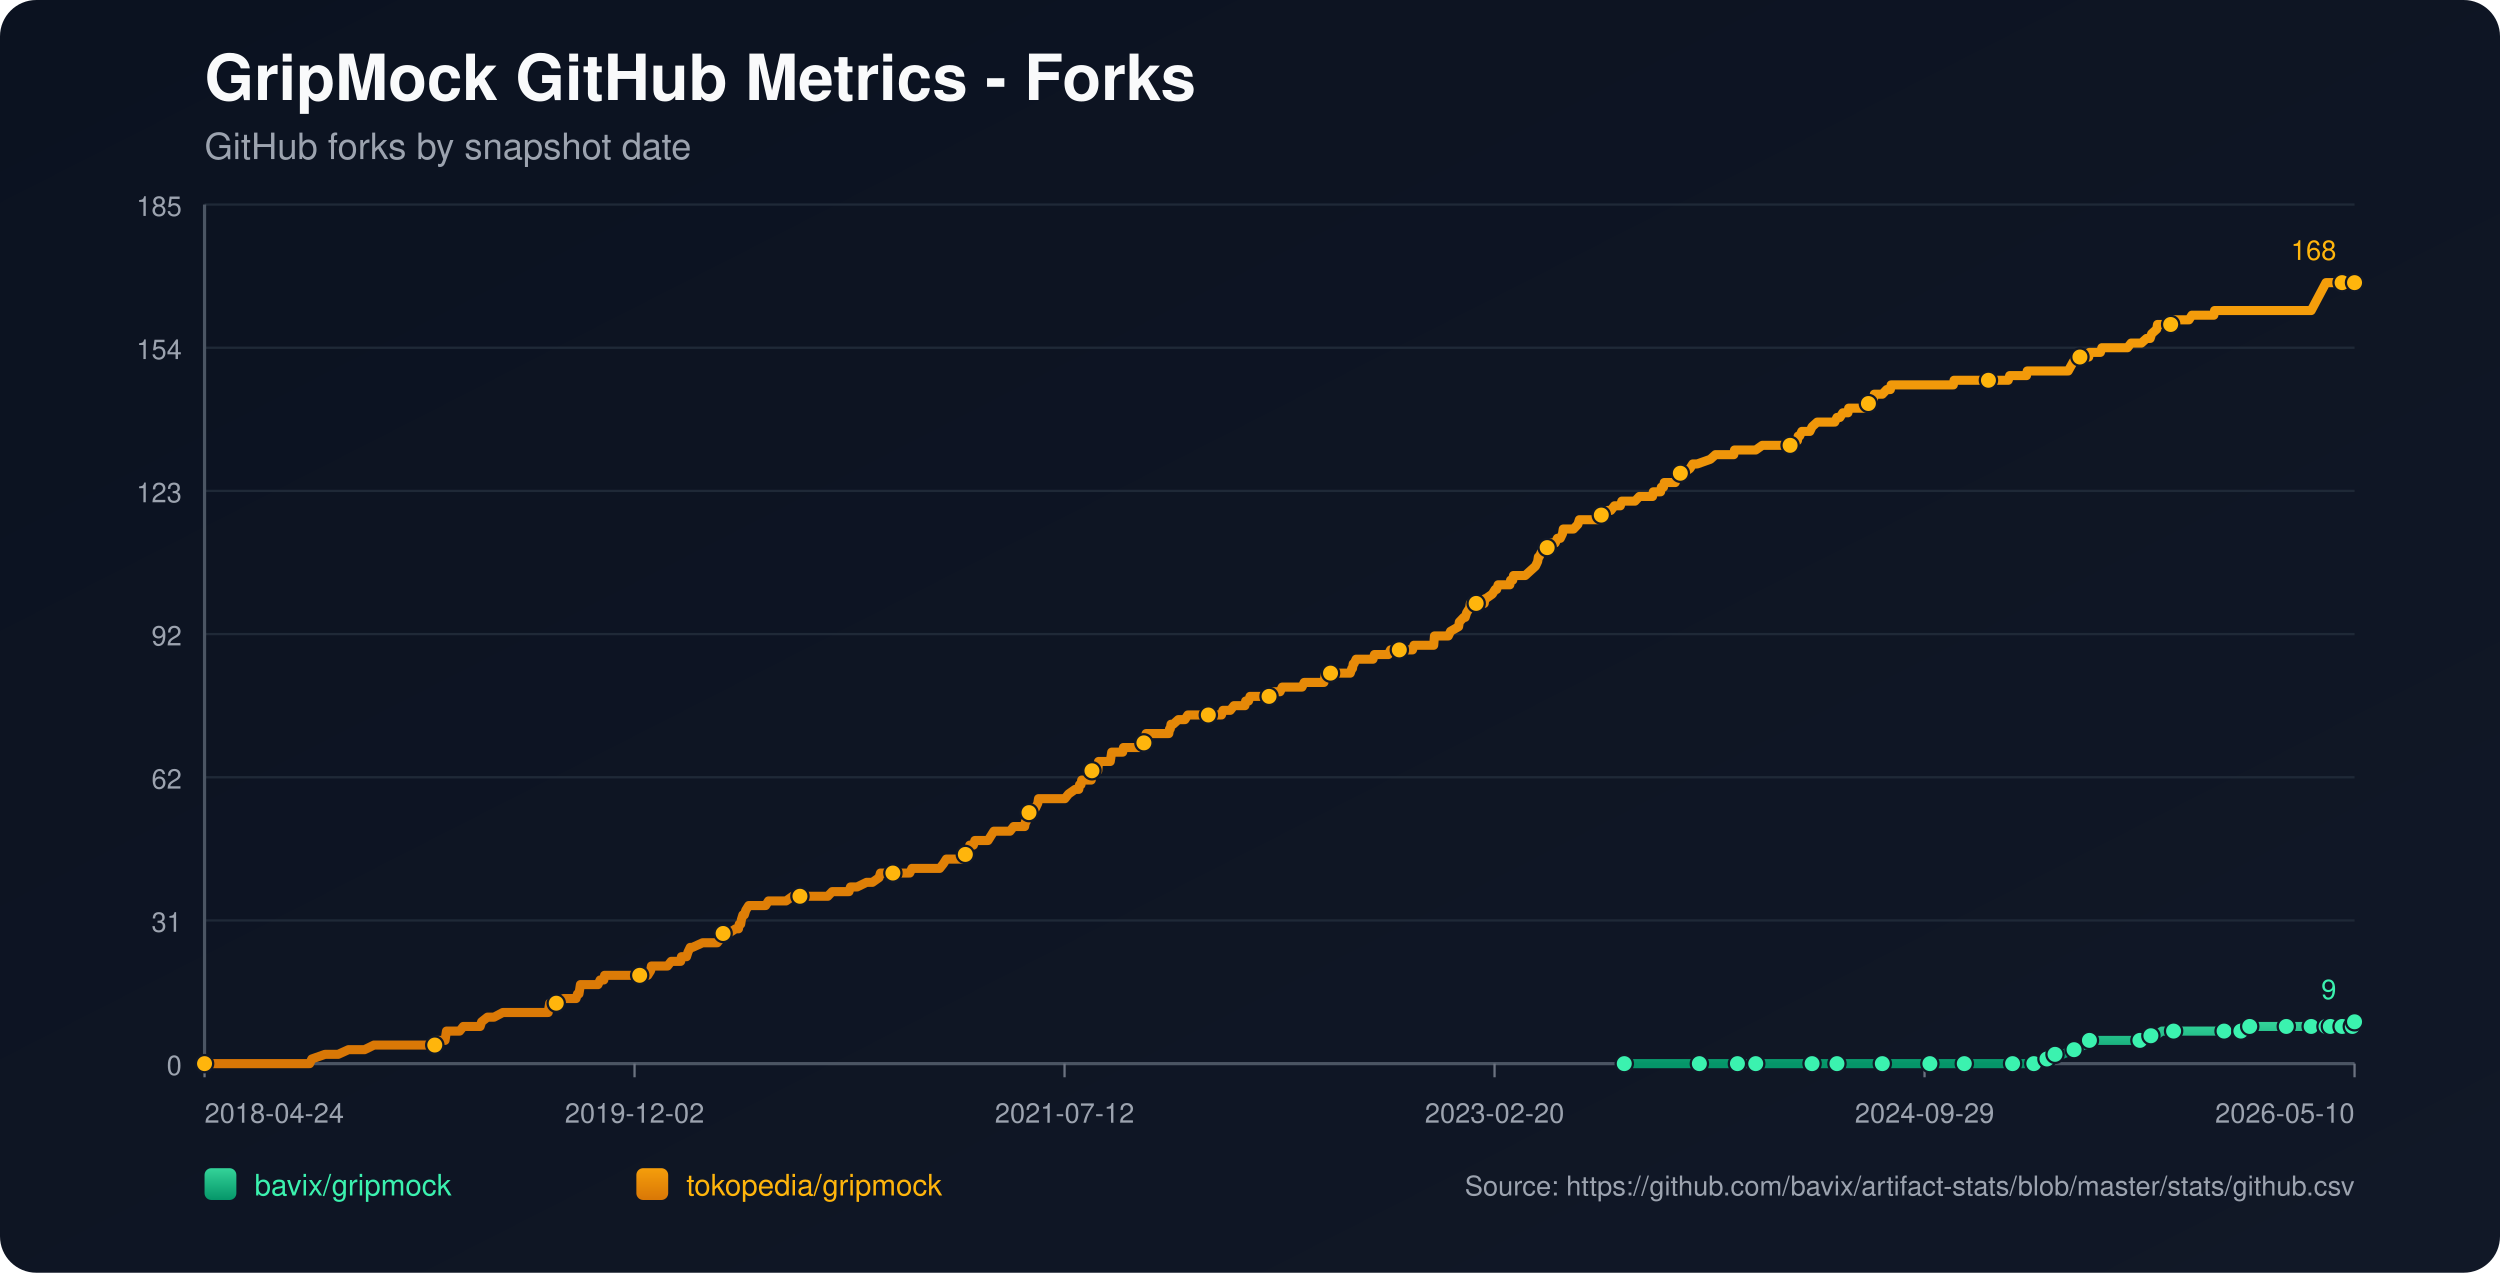
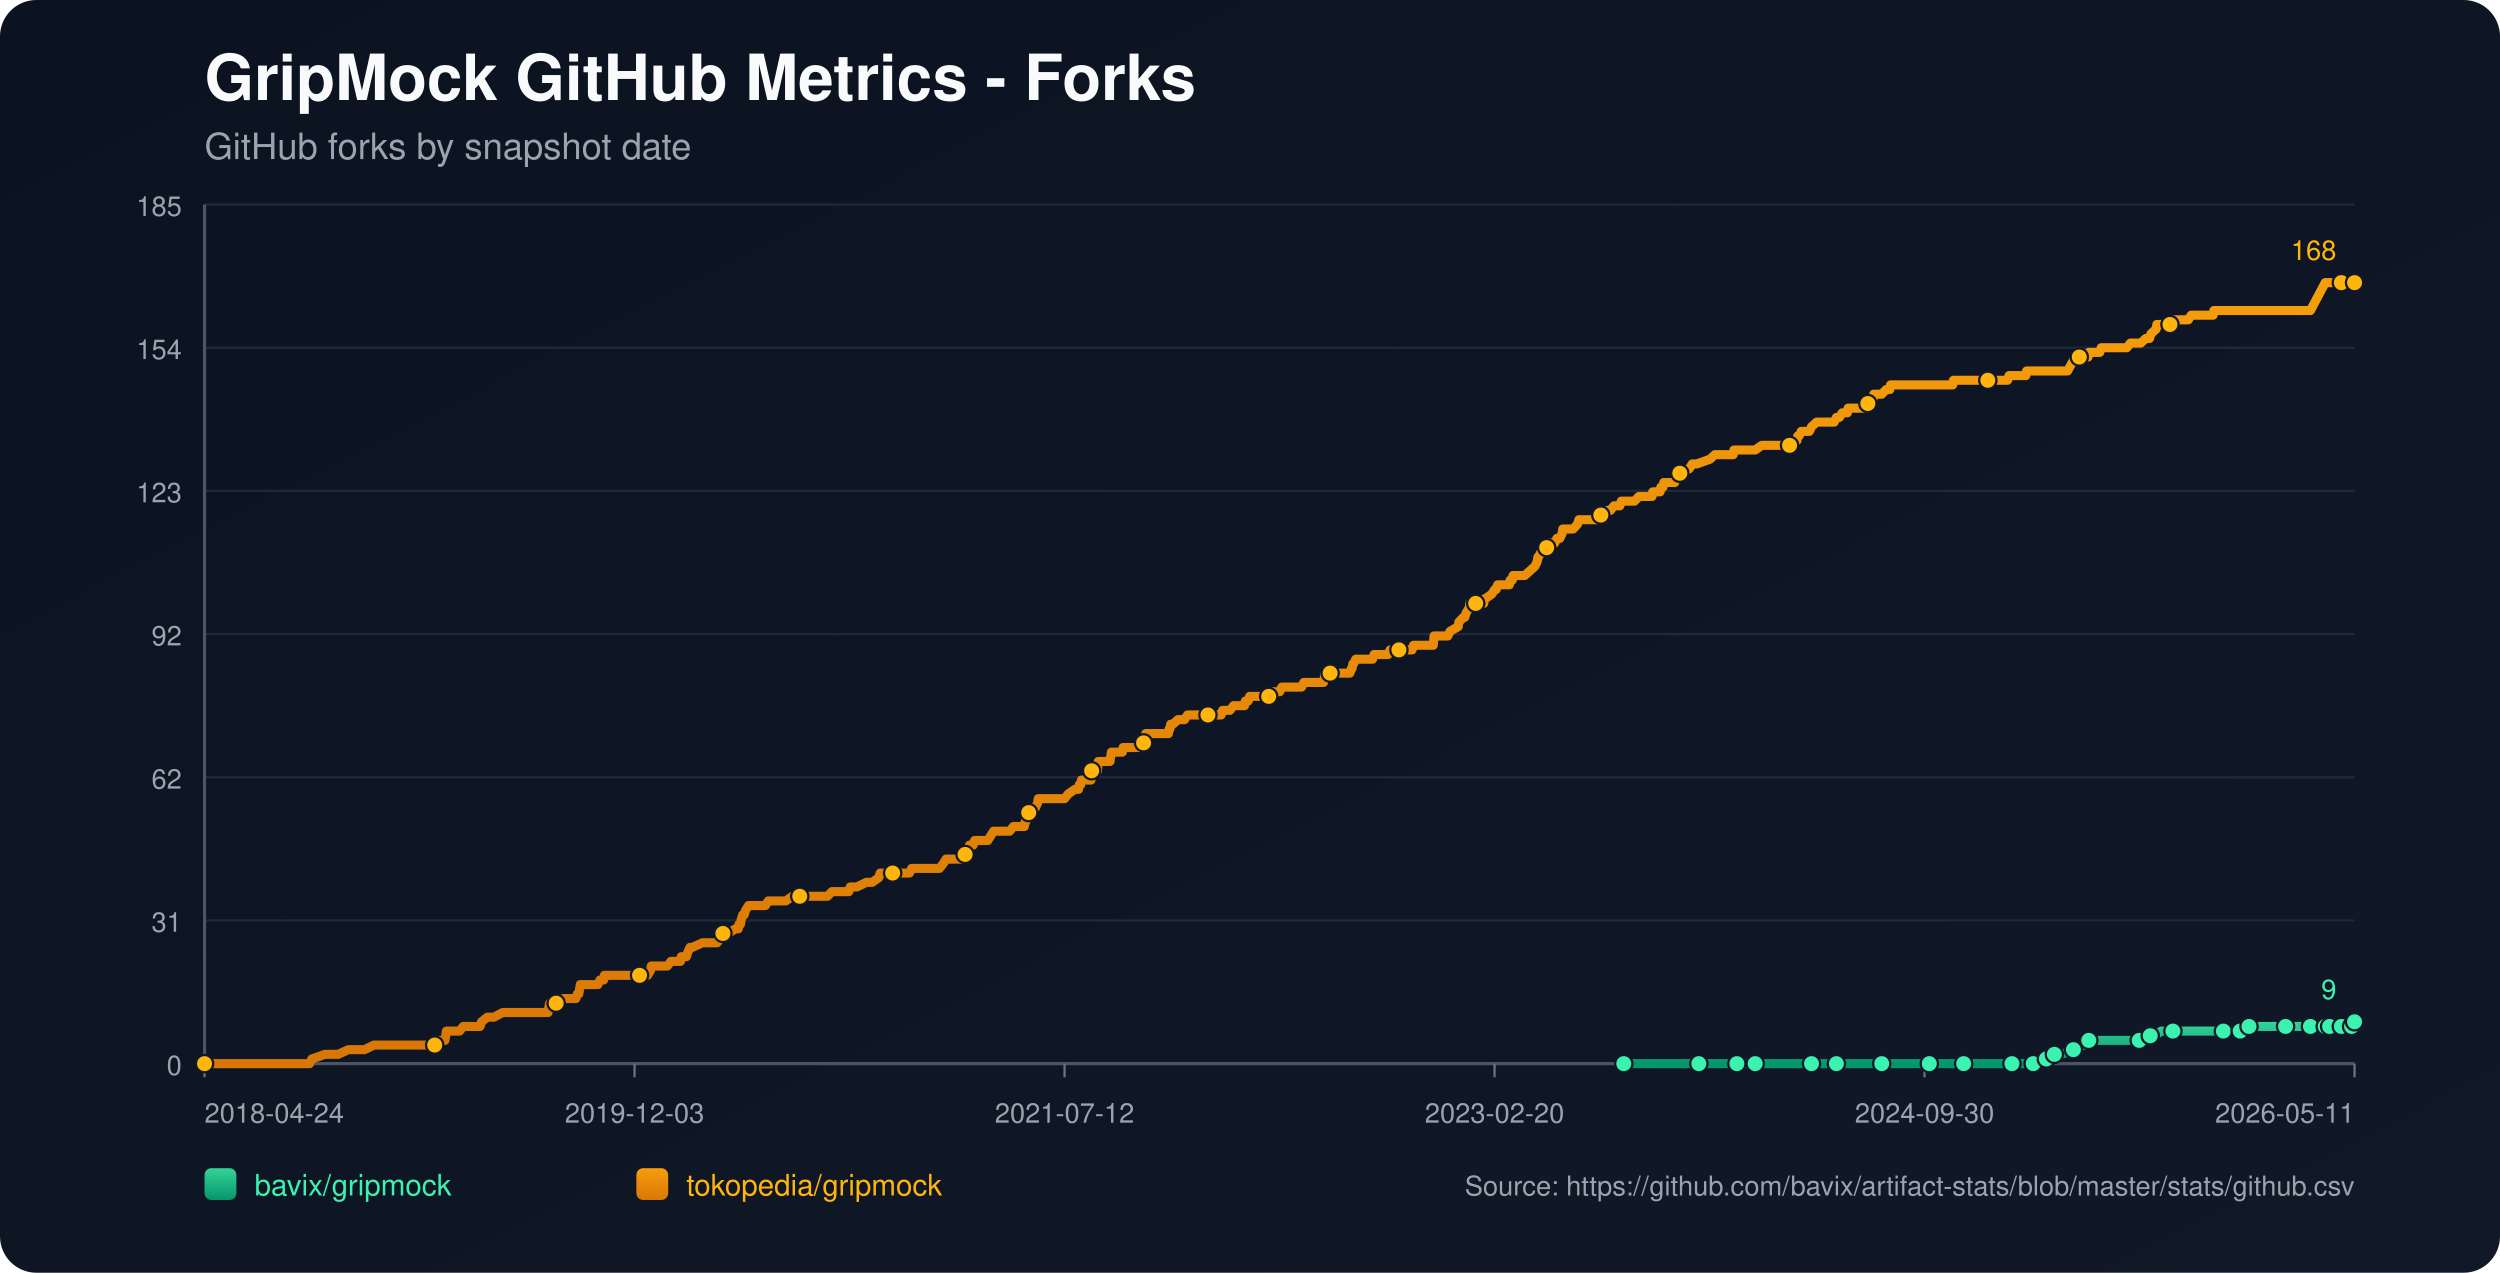
<svg xmlns="http://www.w3.org/2000/svg" width="1100" height="560" viewBox="0 0 1100 560">
  <defs>
    <linearGradient id="bg" x1="0" y1="0" x2="1" y2="1">
      <stop offset="0%" stop-color="#0b1220" />
      <stop offset="100%" stop-color="#111827" />
    </linearGradient>
    <linearGradient id="repo-0" x1="0" y1="0" x2="0" y2="1">
      <stop offset="0%" stop-color="#34d399" />
      <stop offset="100%" stop-color="#059669" />
    </linearGradient>
    <linearGradient id="repo-1" x1="0" y1="0" x2="0" y2="1">
      <stop offset="0%" stop-color="#f59e0b" />
      <stop offset="100%" stop-color="#d97706" />
    </linearGradient>
  </defs>
  <rect x="0" y="0" width="1100" height="560" fill="url(#bg)" rx="16" />
  <text x="90" y="44" fill="#f9fafb" font-size="28" font-family="-apple-system,BlinkMacSystemFont,Segoe UI,Helvetica,Arial,sans-serif" font-weight="700">GripMock GitHub Metrics - Forks</text>
  <text x="90" y="70" fill="#9ca3af" font-size="16" font-family="-apple-system,BlinkMacSystemFont,Segoe UI,Helvetica,Arial,sans-serif">GitHub forks by snapshot date</text>
  <line x1="90" y1="90.00" x2="1036" y2="90.00" stroke="#1f2937" stroke-width="1" />
  <text x="80" y="95.00" text-anchor="end" fill="#9ca3af" font-size="12" font-family="-apple-system,BlinkMacSystemFont,Segoe UI,Helvetica,Arial,sans-serif">185</text>
  <line x1="90" y1="153.00" x2="1036" y2="153.00" stroke="#1f2937" stroke-width="1" />
  <text x="80" y="158.00" text-anchor="end" fill="#9ca3af" font-size="12" font-family="-apple-system,BlinkMacSystemFont,Segoe UI,Helvetica,Arial,sans-serif">154</text>
  <line x1="90" y1="216.00" x2="1036" y2="216.00" stroke="#1f2937" stroke-width="1" />
  <text x="80" y="221.00" text-anchor="end" fill="#9ca3af" font-size="12" font-family="-apple-system,BlinkMacSystemFont,Segoe UI,Helvetica,Arial,sans-serif">123</text>
  <line x1="90" y1="279.00" x2="1036" y2="279.00" stroke="#1f2937" stroke-width="1" />
  <text x="80" y="284.00" text-anchor="end" fill="#9ca3af" font-size="12" font-family="-apple-system,BlinkMacSystemFont,Segoe UI,Helvetica,Arial,sans-serif">92</text>
  <line x1="90" y1="342.00" x2="1036" y2="342.00" stroke="#1f2937" stroke-width="1" />
  <text x="80" y="347.00" text-anchor="end" fill="#9ca3af" font-size="12" font-family="-apple-system,BlinkMacSystemFont,Segoe UI,Helvetica,Arial,sans-serif">62</text>
  <line x1="90" y1="405.00" x2="1036" y2="405.00" stroke="#1f2937" stroke-width="1" />
  <text x="80" y="410.00" text-anchor="end" fill="#9ca3af" font-size="12" font-family="-apple-system,BlinkMacSystemFont,Segoe UI,Helvetica,Arial,sans-serif">31</text>
  <line x1="90" y1="468.00" x2="1036" y2="468.00" stroke="#1f2937" stroke-width="1" />
  <text x="80" y="473.00" text-anchor="end" fill="#9ca3af" font-size="12" font-family="-apple-system,BlinkMacSystemFont,Segoe UI,Helvetica,Arial,sans-serif">0</text>
  <line x1="90" y1="468" x2="1036" y2="468" stroke="#4b5563" stroke-width="1.4" />
  <line x1="90" y1="90" x2="90" y2="468" stroke="#4b5563" stroke-width="1.4" />
  <line x1="90.00" y1="468" x2="90.00" y2="474" stroke="#6b7280" stroke-width="1" />
  <text x="90.00" y="494" text-anchor="start" fill="#9ca3af" font-size="12" font-family="-apple-system,BlinkMacSystemFont,Segoe UI,Helvetica,Arial,sans-serif">2018-04-24</text>
  <line x1="279.20" y1="468" x2="279.20" y2="474" stroke="#6b7280" stroke-width="1" />
-   <text x="279.20" y="494" text-anchor="middle" fill="#9ca3af" font-size="12" font-family="-apple-system,BlinkMacSystemFont,Segoe UI,Helvetica,Arial,sans-serif">2019-12-02</text>
+   <text x="279.20" y="494" text-anchor="middle" fill="#9ca3af" font-size="12" font-family="-apple-system,BlinkMacSystemFont,Segoe UI,Helvetica,Arial,sans-serif">2019-12-03</text>
  <line x1="468.40" y1="468" x2="468.40" y2="474" stroke="#6b7280" stroke-width="1" />
  <text x="468.40" y="494" text-anchor="middle" fill="#9ca3af" font-size="12" font-family="-apple-system,BlinkMacSystemFont,Segoe UI,Helvetica,Arial,sans-serif">2021-07-12</text>
  <line x1="657.60" y1="468" x2="657.60" y2="474" stroke="#6b7280" stroke-width="1" />
  <text x="657.60" y="494" text-anchor="middle" fill="#9ca3af" font-size="12" font-family="-apple-system,BlinkMacSystemFont,Segoe UI,Helvetica,Arial,sans-serif">2023-02-20</text>
  <line x1="846.80" y1="468" x2="846.80" y2="474" stroke="#6b7280" stroke-width="1" />
-   <text x="846.80" y="494" text-anchor="middle" fill="#9ca3af" font-size="12" font-family="-apple-system,BlinkMacSystemFont,Segoe UI,Helvetica,Arial,sans-serif">2024-09-29</text>
+   <text x="846.80" y="494" text-anchor="middle" fill="#9ca3af" font-size="12" font-family="-apple-system,BlinkMacSystemFont,Segoe UI,Helvetica,Arial,sans-serif">2024-09-30</text>
  <line x1="1036.00" y1="468" x2="1036.00" y2="474" stroke="#6b7280" stroke-width="1" />
-   <text x="1036.00" y="494" text-anchor="end" fill="#9ca3af" font-size="12" font-family="-apple-system,BlinkMacSystemFont,Segoe UI,Helvetica,Arial,sans-serif">2026-05-10</text>
-   <polyline fill="none" stroke="url(#repo-0)" stroke-width="4" stroke-linecap="round" stroke-linejoin="round" points="714.68,468.00 721.32,468.00 734.20,468.00 747.72,468.00 749.65,468.00 752.87,468.00 764.47,468.00 766.72,468.00 772.19,468.00 772.52,468.00 777.35,468.00 785.07,468.00 797.31,468.00 800.53,468.00 804.72,468.00 808.26,468.00 823.07,468.00 827.58,468.00 828.22,468.00 829.51,468.00 835.63,468.00 849.15,468.00 852.05,468.00 858.81,468.00 864.29,468.00 864.93,468.00 865.57,468.00 885.54,468.00 888.12,468.00 888.76,468.00 894.88,468.00 895.52,468.00 899.39,465.95 900.67,465.95 901.00,465.95 901.32,465.95 904.22,463.91 905.83,463.91 907.44,463.91 912.59,461.86 917.10,459.82 918.71,459.82 919.35,457.77 926.11,457.77 929.98,457.77 941.57,457.77 943.82,457.77 944.47,455.73 946.40,455.73 948.33,455.73 951.23,453.68 956.38,453.68 963.14,453.68 967.33,453.68 978.60,453.68 980.85,453.68 985.68,453.68 986.00,453.68 986.97,453.68 989.55,453.68 989.87,451.64 998.56,451.64 1005.32,451.64 1005.97,451.64 1008.22,451.64 1014.66,451.64 1016.92,451.64 1018.53,451.64 1020.14,451.64 1023.44,451.64 1024.39,451.64 1024.72,451.64 1025.36,451.64 1025.68,451.64 1026.01,451.64 1030.52,451.64 1030.84,451.64 1031.16,451.64 1035.03,451.64 1035.35,449.59 1036.00,449.59" />
-   <circle cx="714.68" cy="468.00" r="3.8" fill="#3bf2af" stroke="#111827" stroke-width="1" />
-   <circle cx="747.72" cy="468.00" r="3.8" fill="#3bf2af" stroke="#111827" stroke-width="1" />
-   <circle cx="764.47" cy="468.00" r="3.8" fill="#3bf2af" stroke="#111827" stroke-width="1" />
-   <circle cx="772.52" cy="468.00" r="3.8" fill="#3bf2af" stroke="#111827" stroke-width="1" />
-   <circle cx="797.31" cy="468.00" r="3.8" fill="#3bf2af" stroke="#111827" stroke-width="1" />
-   <circle cx="808.26" cy="468.00" r="3.8" fill="#3bf2af" stroke="#111827" stroke-width="1" />
-   <circle cx="828.22" cy="468.00" r="3.8" fill="#3bf2af" stroke="#111827" stroke-width="1" />
-   <circle cx="849.15" cy="468.00" r="3.8" fill="#3bf2af" stroke="#111827" stroke-width="1" />
-   <circle cx="864.29" cy="468.00" r="3.8" fill="#3bf2af" stroke="#111827" stroke-width="1" />
-   <circle cx="885.54" cy="468.00" r="3.8" fill="#3bf2af" stroke="#111827" stroke-width="1" />
-   <circle cx="894.88" cy="468.00" r="3.8" fill="#3bf2af" stroke="#111827" stroke-width="1" />
-   <circle cx="900.67" cy="465.95" r="3.8" fill="#3bf2af" stroke="#111827" stroke-width="1" />
-   <circle cx="904.22" cy="463.91" r="3.8" fill="#3bf2af" stroke="#111827" stroke-width="1" />
-   <circle cx="912.59" cy="461.86" r="3.8" fill="#3bf2af" stroke="#111827" stroke-width="1" />
-   <circle cx="919.35" cy="457.77" r="3.8" fill="#3bf2af" stroke="#111827" stroke-width="1" />
-   <circle cx="941.57" cy="457.77" r="3.8" fill="#3bf2af" stroke="#111827" stroke-width="1" />
-   <circle cx="946.40" cy="455.73" r="3.8" fill="#3bf2af" stroke="#111827" stroke-width="1" />
-   <circle cx="956.38" cy="453.68" r="3.8" fill="#3bf2af" stroke="#111827" stroke-width="1" />
-   <circle cx="978.60" cy="453.68" r="3.8" fill="#3bf2af" stroke="#111827" stroke-width="1" />
-   <circle cx="986.00" cy="453.68" r="3.8" fill="#3bf2af" stroke="#111827" stroke-width="1" />
-   <circle cx="989.87" cy="451.64" r="3.8" fill="#3bf2af" stroke="#111827" stroke-width="1" />
-   <circle cx="1005.97" cy="451.64" r="3.8" fill="#3bf2af" stroke="#111827" stroke-width="1" />
-   <circle cx="1016.92" cy="451.64" r="3.8" fill="#3bf2af" stroke="#111827" stroke-width="1" />
-   <circle cx="1023.44" cy="451.64" r="3.8" fill="#3bf2af" stroke="#111827" stroke-width="1" />
-   <circle cx="1025.36" cy="451.64" r="3.8" fill="#3bf2af" stroke="#111827" stroke-width="1" />
-   <circle cx="1030.52" cy="451.64" r="3.8" fill="#3bf2af" stroke="#111827" stroke-width="1" />
-   <circle cx="1035.03" cy="451.64" r="3.8" fill="#3bf2af" stroke="#111827" stroke-width="1" />
+   <text x="1036.00" y="494" text-anchor="end" fill="#9ca3af" font-size="12" font-family="-apple-system,BlinkMacSystemFont,Segoe UI,Helvetica,Arial,sans-serif">2026-05-11</text>
+   <polyline fill="none" stroke="url(#repo-0)" stroke-width="4" stroke-linecap="round" stroke-linejoin="round" points="714.47,468.00 721.10,468.00 733.97,468.00 747.49,468.00 749.42,468.00 752.64,468.00 764.23,468.00 766.48,468.00 771.96,468.00 772.28,468.00 777.11,468.00 784.83,468.00 797.06,468.00 800.28,468.00 804.47,468.00 808.01,468.00 822.82,468.00 827.32,468.00 827.97,468.00 829.25,468.00 835.37,468.00 848.89,468.00 851.79,468.00 858.55,468.00 864.02,468.00 864.66,468.00 865.31,468.00 885.26,468.00 887.84,468.00 888.48,468.00 894.60,468.00 895.24,468.00 899.10,465.95 900.39,465.95 900.71,465.95 901.04,465.95 903.93,463.91 905.54,463.91 907.15,463.91 912.30,461.86 916.81,459.82 918.42,459.82 919.06,457.77 925.82,457.77 929.68,457.77 941.27,457.77 943.52,457.77 944.17,455.73 946.10,455.73 948.03,455.73 950.93,453.68 956.08,453.68 962.84,453.68 967.02,453.68 978.29,453.68 980.54,453.68 985.37,453.68 985.69,453.68 986.66,453.68 989.23,453.68 989.56,451.64 998.25,451.64 1005.01,451.64 1005.65,451.64 1007.90,451.64 1014.34,451.64 1016.59,451.64 1018.20,451.64 1019.81,451.64 1023.11,451.64 1024.07,451.64 1024.39,451.64 1025.04,451.64 1025.36,451.64 1025.68,451.64 1030.19,451.64 1030.51,451.64 1030.83,451.64 1034.71,451.64 1035.02,449.59 1036.00,449.59" />
+   <circle cx="714.47" cy="468.00" r="3.8" fill="#3bf2af" stroke="#111827" stroke-width="1" />
+   <circle cx="747.49" cy="468.00" r="3.8" fill="#3bf2af" stroke="#111827" stroke-width="1" />
+   <circle cx="764.23" cy="468.00" r="3.8" fill="#3bf2af" stroke="#111827" stroke-width="1" />
+   <circle cx="772.28" cy="468.00" r="3.8" fill="#3bf2af" stroke="#111827" stroke-width="1" />
+   <circle cx="797.06" cy="468.00" r="3.8" fill="#3bf2af" stroke="#111827" stroke-width="1" />
+   <circle cx="808.01" cy="468.00" r="3.8" fill="#3bf2af" stroke="#111827" stroke-width="1" />
+   <circle cx="827.97" cy="468.00" r="3.8" fill="#3bf2af" stroke="#111827" stroke-width="1" />
+   <circle cx="848.89" cy="468.00" r="3.8" fill="#3bf2af" stroke="#111827" stroke-width="1" />
+   <circle cx="864.02" cy="468.00" r="3.8" fill="#3bf2af" stroke="#111827" stroke-width="1" />
+   <circle cx="885.26" cy="468.00" r="3.8" fill="#3bf2af" stroke="#111827" stroke-width="1" />
+   <circle cx="894.60" cy="468.00" r="3.8" fill="#3bf2af" stroke="#111827" stroke-width="1" />
+   <circle cx="900.39" cy="465.95" r="3.8" fill="#3bf2af" stroke="#111827" stroke-width="1" />
+   <circle cx="903.93" cy="463.91" r="3.8" fill="#3bf2af" stroke="#111827" stroke-width="1" />
+   <circle cx="912.30" cy="461.86" r="3.8" fill="#3bf2af" stroke="#111827" stroke-width="1" />
+   <circle cx="919.06" cy="457.77" r="3.8" fill="#3bf2af" stroke="#111827" stroke-width="1" />
+   <circle cx="941.27" cy="457.77" r="3.8" fill="#3bf2af" stroke="#111827" stroke-width="1" />
+   <circle cx="946.10" cy="455.73" r="3.8" fill="#3bf2af" stroke="#111827" stroke-width="1" />
+   <circle cx="956.08" cy="453.68" r="3.8" fill="#3bf2af" stroke="#111827" stroke-width="1" />
+   <circle cx="978.29" cy="453.68" r="3.8" fill="#3bf2af" stroke="#111827" stroke-width="1" />
+   <circle cx="985.69" cy="453.68" r="3.8" fill="#3bf2af" stroke="#111827" stroke-width="1" />
+   <circle cx="989.56" cy="451.64" r="3.8" fill="#3bf2af" stroke="#111827" stroke-width="1" />
+   <circle cx="1005.65" cy="451.64" r="3.8" fill="#3bf2af" stroke="#111827" stroke-width="1" />
+   <circle cx="1016.59" cy="451.64" r="3.8" fill="#3bf2af" stroke="#111827" stroke-width="1" />
+   <circle cx="1023.11" cy="451.64" r="3.8" fill="#3bf2af" stroke="#111827" stroke-width="1" />
+   <circle cx="1025.04" cy="451.64" r="3.8" fill="#3bf2af" stroke="#111827" stroke-width="1" />
+   <circle cx="1030.19" cy="451.64" r="3.8" fill="#3bf2af" stroke="#111827" stroke-width="1" />
+   <circle cx="1034.71" cy="451.64" r="3.8" fill="#3bf2af" stroke="#111827" stroke-width="1" />
  <circle cx="1036.00" cy="449.59" r="3.8" fill="#3bf2af" stroke="#111827" stroke-width="1" />
  <text x="1028.00" y="439.59" text-anchor="end" fill="#3bf2af" font-size="12" font-family="-apple-system,BlinkMacSystemFont,Segoe UI,Helvetica,Arial,sans-serif">9</text>
-   <polyline fill="none" stroke="url(#repo-1)" stroke-width="4" stroke-linecap="round" stroke-linejoin="round" points="90.00,468.00 91.80,468.00 92.45,468.00 95.99,468.00 99.53,468.00 136.24,468.00 137.20,465.95 143.00,463.91 148.80,463.91 153.30,461.86 156.85,461.86 157.49,461.86 157.81,461.86 158.13,461.86 159.74,461.86 160.39,461.86 164.57,459.82 164.90,459.82 168.76,459.82 169.73,459.82 170.05,459.82 171.66,459.82 173.27,459.82 175.20,459.82 176.17,459.82 181.32,459.82 183.89,459.82 185.50,459.82 185.83,459.82 190.98,459.82 191.30,459.82 191.94,457.77 195.16,457.77 195.81,457.77 196.13,455.73 196.45,453.68 202.25,453.68 203.86,451.64 209.98,451.64 211.27,451.64 211.91,449.59 214.49,447.55 217.38,447.55 221.25,445.50 221.57,445.50 223.82,445.50 226.08,445.50 229.30,445.50 230.26,445.50 232.52,445.50 234.77,445.50 236.70,445.50 237.03,445.50 237.35,445.50 239.92,445.50 240.57,445.50 241.21,445.50 241.53,443.45 241.86,441.41 242.18,441.41 244.75,441.41 245.40,441.41 247.97,439.36 253.45,439.36 254.09,437.32 254.41,437.32 254.74,437.32 255.38,433.23 256.67,433.23 256.99,433.23 258.92,433.23 259.24,433.23 261.50,433.23 262.46,433.23 263.11,433.23 264.07,431.18 265.68,431.18 266.01,429.14 266.97,429.14 269.87,429.14 273.41,429.14 274.38,429.14 275.34,429.14 275.67,429.14 276.95,429.14 277.28,429.14 277.92,429.14 278.89,429.14 280.50,429.14 281.14,429.14 281.46,429.14 281.78,429.14 283.39,429.14 284.36,429.14 285.00,429.14 286.29,427.09 286.61,425.05 288.22,425.05 291.77,425.05 293.70,425.05 295.31,423.00 295.63,423.00 297.88,423.00 299.49,423.00 299.82,420.95 301.75,420.95 302.07,420.95 302.71,418.91 303.68,416.86 304.00,416.86 304.32,416.86 304.65,416.86 309.15,414.82 313.02,414.82 313.34,414.82 313.98,414.82 315.27,414.82 315.59,414.82 317.20,412.77 317.85,410.73 318.17,410.73 318.49,410.73 318.81,410.73 320.42,410.73 323.64,408.68 324.93,408.68 325.25,406.64 325.90,406.64 326.22,404.59 326.86,402.55 327.51,402.55 328.15,400.50 329.44,398.45 330.08,398.45 332.02,398.45 332.34,398.45 333.63,398.45 335.56,398.45 336.85,398.45 338.13,396.41 338.46,396.41 339.10,396.41 340.07,396.41 341.03,396.41 342.64,396.41 344.25,396.41 345.86,396.41 348.76,394.36 351.34,394.36 351.66,394.36 351.98,394.36 356.81,394.36 357.78,394.36 358.74,394.36 359.06,394.36 360.03,394.36 362.28,394.36 362.61,394.36 364.22,394.36 366.15,392.32 369.37,392.32 370.33,392.32 371.30,392.32 372.59,392.32 373.23,392.32 373.55,392.32 374.20,390.27 375.81,390.27 377.10,390.27 381.28,388.23 382.89,388.23 383.86,388.23 386.76,386.18 387.40,384.14 387.72,384.14 388.04,384.14 389.65,384.14 390.62,384.14 391.91,384.14 392.23,384.14 392.87,384.14 395.13,384.14 395.45,384.14 396.09,384.14 398.35,384.14 398.99,384.14 400.28,384.14 401.25,382.09 401.57,382.09 401.89,382.09 405.75,382.09 406.40,382.09 407.69,382.09 408.01,382.09 409.30,382.09 410.58,382.09 410.91,382.09 411.23,382.09 412.84,382.09 413.48,382.09 415.09,380.05 416.38,378.00 417.35,378.00 419.28,378.00 420.57,378.00 422.18,378.00 422.50,378.00 423.14,378.00 423.79,378.00 424.43,378.00 424.75,375.95 425.72,373.91 426.04,373.91 426.36,373.91 426.68,371.86 428.29,371.86 428.94,369.82 430.23,369.82 430.87,369.82 431.84,369.82 432.48,369.82 433.45,369.82 434.74,369.82 436.02,367.77 437.31,365.73 437.63,365.73 439.24,365.73 439.57,365.73 440.21,365.73 440.53,365.73 441.18,365.73 441.50,365.73 443.11,365.73 444.40,365.73 446.01,363.68 450.51,363.68 450.84,363.68 451.16,361.64 451.48,361.64 452.45,357.55 452.77,357.55 453.09,357.55 453.41,357.55 454.70,355.50 455.34,355.50 455.67,355.50 456.63,353.45 456.95,351.41 457.60,351.41 459.53,351.41 459.85,351.41 460.17,351.41 461.46,351.41 463.72,351.41 464.04,351.41 464.68,351.41 466.94,351.41 468.55,351.41 470.16,349.36 473.05,347.32 474.34,347.32 474.66,347.32 474.99,345.27 475.63,345.27 475.95,343.23 476.27,343.23 477.24,343.23 477.56,343.23 478.53,343.23 480.14,343.23 480.46,339.14 480.78,339.14 481.10,339.14 481.43,339.14 481.75,339.14 482.07,339.14 482.71,339.14 483.04,339.14 483.36,335.05 484.32,335.05 484.97,335.05 485.61,335.05 486.90,335.05 488.19,335.05 488.51,335.05 488.83,333.00 489.15,330.95 490.76,330.95 492.05,330.95 492.37,330.95 493.66,330.95 493.98,330.95 494.31,328.91 497.53,328.91 497.85,328.91 498.49,328.91 500.10,328.91 500.75,328.91 501.39,328.91 502.68,326.86 503.32,326.86 503.64,324.82 503.97,324.82 504.29,322.77 505.58,322.77 505.90,322.77 506.54,322.77 506.86,322.77 507.83,322.77 508.15,322.77 509.44,322.77 512.34,322.77 513.30,322.77 514.27,322.77 514.59,320.73 514.91,320.73 515.24,318.68 515.56,318.68 516.20,318.68 518.46,316.64 519.74,316.64 520.07,316.64 520.39,316.64 521.35,316.64 522.64,314.59 523.93,314.59 525.54,314.59 525.86,314.59 529.40,314.59 531.01,314.59 531.66,314.59 532.30,314.59 534.88,314.59 535.52,314.59 535.84,314.59 536.81,314.59 537.45,314.59 538.10,312.55 538.74,312.55 539.39,312.55 540.67,312.55 541.00,312.55 541.32,312.55 542.93,310.50 543.57,310.50 543.89,310.50 544.86,310.50 545.50,310.50 546.15,310.50 547.76,310.50 548.08,308.45 548.40,308.45 549.37,308.45 550.01,306.41 550.66,306.41 552.27,306.41 555.16,306.41 555.49,306.41 556.77,306.41 557.10,306.41 558.38,306.41 558.71,306.41 559.03,304.36 559.67,304.36 560.64,304.36 560.96,304.36 561.28,304.36 561.93,304.36 563.21,304.36 564.18,302.32 564.50,302.32 568.69,302.32 569.01,302.32 569.98,302.32 570.62,302.32 572.87,302.32 573.84,300.27 574.16,300.27 574.48,300.27 577.06,300.27 577.38,300.27 577.70,300.27 578.67,300.27 578.99,300.27 579.64,300.27 581.89,300.27 582.53,300.27 583.18,296.18 584.14,296.18 584.47,296.18 585.43,296.18 590.91,296.18 592.19,296.18 592.52,296.18 594.13,296.18 594.77,294.14 595.09,294.14 595.41,292.09 595.74,292.09 596.70,290.05 597.67,290.05 597.99,290.05 599.92,290.05 600.24,290.05 600.89,290.05 601.85,290.05 602.50,290.05 602.82,290.05 604.11,290.05 604.75,288.00 605.40,288.00 606.36,288.00 606.68,288.00 610.87,288.00 611.84,285.95 612.80,285.95 613.12,285.95 614.73,285.95 615.06,285.95 615.38,285.95 615.70,285.95 616.99,285.95 617.95,285.95 620.21,285.95 621.17,285.95 621.50,285.95 622.14,283.91 622.78,283.91 624.72,283.91 625.04,283.91 628.26,283.91 628.58,283.91 629.55,283.91 629.87,283.91 630.83,283.91 631.16,279.82 631.48,279.82 633.09,279.82 633.41,279.82 634.38,279.82 635.99,279.82 637.27,279.82 638.24,277.77 641.78,275.73 642.10,273.68 644.04,271.64 644.68,271.64 645.32,269.59 646.61,267.55 646.93,265.50 649.51,265.50 652.41,265.50 653.05,265.50 653.38,263.45 653.70,263.45 656.60,261.41 657.88,259.36 658.21,259.36 658.53,259.36 659.17,257.32 660.46,257.32 660.78,257.32 661.43,257.32 662.71,257.32 664.32,257.32 664.65,255.27 665.29,255.27 665.61,255.27 665.93,253.23 666.26,253.23 666.58,253.23 667.22,253.23 671.09,253.23 673.34,251.18 675.59,249.14 676.56,247.09 676.88,245.05 677.20,245.05 678.17,243.00 678.49,243.00 680.75,240.95 681.07,240.95 682.36,238.91 682.68,238.91 683.00,238.91 684.29,238.91 685.25,236.86 686.54,236.86 687.51,234.82 687.83,232.77 689.76,232.77 690.41,232.77 691.37,232.77 691.69,232.77 692.34,232.77 694.27,230.73 694.91,228.68 695.56,228.68 695.88,228.68 696.52,228.68 696.85,228.68 697.81,228.68 698.13,228.68 698.78,228.68 700.07,228.68 700.39,228.68 701.03,228.68 701.68,228.68 702.96,228.68 703.29,226.64 704.57,226.64 705.86,226.64 707.47,224.59 708.44,224.59 708.76,224.59 710.37,222.55 710.69,222.55 711.98,222.55 712.95,222.55 713.59,220.50 714.56,220.50 715.84,220.50 716.17,220.50 716.81,220.50 719.39,220.50 721.32,218.45 723.57,218.45 727.11,218.45 727.44,216.41 727.76,216.41 729.69,216.41 730.33,216.41 730.66,216.41 730.98,214.36 731.94,214.36 732.27,212.32 732.91,212.32 735.49,212.32 737.10,212.32 737.74,210.27 739.35,208.23 740.64,208.23 743.54,206.18 744.82,204.14 746.76,204.14 752.55,202.09 754.81,200.05 755.45,200.05 758.35,200.05 758.99,200.05 759.64,200.05 761.57,200.05 762.21,200.05 762.86,200.05 763.18,198.00 763.50,198.00 766.08,198.00 768.97,198.00 770.58,198.00 772.52,198.00 775.41,195.95 777.99,195.95 779.28,195.95 779.92,195.95 781.21,195.95 782.82,195.95 783.46,195.95 784.11,195.95 786.04,195.95 787.33,195.95 787.65,195.95 790.55,193.91 790.87,193.91 791.19,191.86 791.84,191.86 792.80,189.82 794.09,189.82 796.02,189.82 796.34,189.82 797.31,187.77 799.56,185.73 801.82,185.73 803.75,185.73 806.33,185.73 806.97,185.73 807.29,185.73 808.26,183.68 808.58,183.68 808.90,183.68 809.55,183.68 810.83,181.64 813.09,181.64 813.41,179.59 814.38,179.59 816.31,179.59 817.92,179.59 818.24,179.59 819.53,179.59 820.49,179.59 820.82,177.55 822.10,177.55 822.75,175.50 824.36,175.50 824.68,173.45 825.00,173.45 826.93,173.45 827.90,173.45 828.22,173.45 830.15,171.41 831.44,171.41 831.76,171.41 832.09,169.36 834.34,169.36 835.95,169.36 839.81,169.36 840.14,169.36 842.07,169.36 844.97,169.36 848.19,169.36 850.12,169.36 850.44,169.36 850.76,169.36 851.41,169.36 853.98,169.36 856.24,169.36 859.46,169.36 859.78,167.32 862.68,167.32 863.64,167.32 864.93,167.32 874.91,167.32 876.20,167.32 876.52,167.32 879.74,167.32 881.35,167.32 883.61,167.32 884.25,165.27 884.57,165.27 886.51,165.27 887.79,165.27 888.44,165.27 888.76,165.27 889.08,165.27 890.05,165.27 891.66,165.27 891.98,163.23 893.59,163.23 895.84,163.23 898.10,163.23 898.74,163.23 902.28,163.23 902.61,163.23 904.22,163.23 905.83,163.23 908.72,163.23 910.01,163.23 912.27,159.14 912.59,159.14 913.23,157.09 914.84,157.09 915.16,157.09 915.81,157.09 916.77,157.09 917.10,157.09 917.42,157.09 917.74,157.09 919.03,157.09 919.35,155.05 921.28,155.05 921.60,155.05 923.21,155.05 923.54,155.05 924.18,155.05 924.82,153.00 925.79,153.00 929.01,153.00 934.81,153.00 936.09,153.00 937.70,150.95 938.99,150.95 940.28,150.95 941.25,150.95 942.21,150.95 944.47,148.91 946.08,148.91 946.72,146.86 948.97,144.82 949.30,142.77 949.62,142.77 953.16,142.77 955.09,142.77 955.41,140.73 958.31,140.73 963.14,140.73 964.43,138.68 964.75,138.68 965.72,138.68 969.58,138.68 974.09,138.68 974.41,136.64 978.60,136.64 981.17,136.64 993.73,136.64 996.63,136.64 997.60,136.64 999.21,136.64 999.53,136.64 1005.32,136.64 1007.90,136.64 1013.05,136.64 1014.66,136.64 1016.92,136.64 1023.44,124.36 1026.33,124.36 1026.65,124.36 1027.30,124.36 1027.62,124.36 1028.58,124.36 1028.90,124.36 1030.19,124.36 1030.52,124.36 1034.39,124.36 1034.71,124.36 1035.03,124.36 1035.35,124.36 1035.67,124.36 1036.00,124.36" />
+   <polyline fill="none" stroke="url(#repo-1)" stroke-width="4" stroke-linecap="round" stroke-linejoin="round" points="90.00,468.00 91.80,468.00 92.45,468.00 95.99,468.00 99.53,468.00 136.22,468.00 137.19,465.95 142.98,463.91 148.78,463.91 153.28,461.86 156.82,461.86 157.47,461.86 157.79,461.86 158.11,461.86 159.72,461.86 160.36,461.86 164.55,459.82 164.87,459.82 168.73,459.82 169.70,459.82 170.02,459.82 171.63,459.82 173.24,459.82 175.17,459.82 176.14,459.82 181.29,459.82 183.86,459.82 185.47,459.82 185.79,459.82 190.94,459.82 191.27,459.82 191.91,457.77 195.13,457.77 195.77,457.77 196.09,455.73 196.42,453.68 202.21,453.68 203.82,451.64 209.94,451.64 211.22,451.64 211.87,449.59 214.44,447.55 217.34,447.55 221.20,445.50 221.52,445.50 223.78,445.50 226.03,445.50 229.25,445.50 230.21,445.50 232.47,445.50 234.72,445.50 236.65,445.50 236.97,445.50 237.30,445.50 239.87,445.50 240.51,445.50 241.16,445.50 241.48,443.45 241.80,441.41 242.12,441.41 244.70,441.41 245.34,441.41 247.92,439.36 253.39,439.36 254.03,437.32 254.36,437.32 254.68,437.32 255.32,433.23 256.61,433.23 256.93,433.23 258.86,433.23 259.18,433.23 261.44,433.23 262.40,433.23 263.05,433.23 264.01,431.18 265.62,431.18 265.94,429.14 266.91,429.14 269.81,429.14 273.35,429.14 274.31,429.14 275.28,429.14 275.60,429.14 276.89,429.14 277.21,429.14 277.85,429.14 278.82,429.14 280.43,429.14 281.07,429.14 281.40,429.14 281.72,429.14 283.33,429.14 284.29,429.14 284.94,429.14 286.22,427.09 286.55,425.05 288.15,425.05 291.70,425.05 293.63,425.05 295.24,423.00 295.56,423.00 297.81,423.00 299.42,423.00 299.74,420.95 301.67,420.95 302.00,420.95 302.64,418.91 303.61,416.86 303.93,416.86 304.25,416.86 304.57,416.86 309.08,414.82 312.94,414.82 313.26,414.82 313.91,414.82 315.19,414.82 315.52,414.82 317.13,412.77 317.77,410.73 318.09,410.73 318.41,410.73 318.73,410.73 320.34,410.73 323.56,408.68 324.85,408.68 325.17,406.64 325.82,406.64 326.14,404.59 326.78,402.55 327.43,402.55 328.07,400.50 329.36,398.45 330.00,398.45 331.93,398.45 332.25,398.45 333.54,398.45 335.47,398.45 336.76,398.45 338.05,396.41 338.37,396.41 339.01,396.41 339.98,396.41 340.94,396.41 342.55,396.41 344.16,396.41 345.77,396.41 348.67,394.36 351.25,394.36 351.57,394.36 351.89,394.36 356.72,394.36 357.68,394.36 358.65,394.36 358.97,394.36 359.94,394.36 362.19,394.36 362.51,394.36 364.12,394.36 366.05,392.32 369.27,392.32 370.24,392.32 371.20,392.32 372.49,392.32 373.13,392.32 373.46,392.32 374.10,390.27 375.71,390.27 377.00,390.27 381.18,388.23 382.79,388.23 383.76,388.23 386.65,386.18 387.30,384.14 387.62,384.14 387.94,384.14 389.55,384.14 390.52,384.14 391.80,384.14 392.13,384.14 392.77,384.14 395.02,384.14 395.34,384.14 395.99,384.14 398.24,384.14 398.89,384.14 400.17,384.14 401.14,382.09 401.46,382.09 401.78,382.09 405.65,382.09 406.29,382.09 407.58,382.09 407.90,382.09 409.19,382.09 410.47,382.09 410.80,382.09 411.12,382.09 412.73,382.09 413.37,382.09 414.98,380.05 416.27,378.00 417.23,378.00 419.16,378.00 420.45,378.00 422.06,378.00 422.38,378.00 423.03,378.00 423.67,378.00 424.31,378.00 424.64,375.95 425.60,373.91 425.92,373.91 426.25,373.91 426.57,371.86 428.18,371.86 428.82,369.82 430.11,369.82 430.75,369.82 431.72,369.82 432.36,369.82 433.33,369.82 434.62,369.82 435.90,367.77 437.19,365.73 437.51,365.73 439.12,365.73 439.44,365.73 440.09,365.73 440.41,365.73 441.05,365.73 441.37,365.73 442.98,365.73 444.27,365.73 445.88,363.68 450.39,363.68 450.71,363.68 451.03,361.64 451.35,361.64 452.32,357.55 452.64,357.55 452.96,357.55 453.28,357.55 454.57,355.50 455.22,355.50 455.54,355.50 456.50,353.45 456.83,351.41 457.47,351.41 459.40,351.41 459.72,351.41 460.04,351.41 461.33,351.41 463.59,351.41 463.91,351.41 464.55,351.41 466.80,351.41 468.41,351.41 470.02,349.36 472.92,347.32 474.21,347.32 474.53,347.32 474.85,345.27 475.50,345.27 475.82,343.23 476.14,343.23 477.10,343.23 477.43,343.23 478.39,343.23 480.00,343.23 480.32,339.14 480.65,339.14 480.97,339.14 481.29,339.14 481.61,339.14 481.93,339.14 482.58,339.14 482.90,339.14 483.22,335.05 484.19,335.05 484.83,335.05 485.47,335.05 486.76,335.05 488.05,335.05 488.37,335.05 488.69,333.00 489.01,330.95 490.62,330.95 491.91,330.95 492.23,330.95 493.52,330.95 493.84,330.95 494.17,328.91 497.38,328.91 497.71,328.91 498.35,328.91 499.96,328.91 500.60,328.91 501.25,328.91 502.53,326.86 503.18,326.86 503.50,324.82 503.82,324.82 504.14,322.77 505.43,322.77 505.75,322.77 506.40,322.77 506.72,322.77 507.68,322.77 508.01,322.77 509.29,322.77 512.19,322.77 513.16,322.77 514.12,322.77 514.44,320.73 514.77,320.73 515.09,318.68 515.41,318.68 516.05,318.68 518.31,316.64 519.59,316.64 519.92,316.64 520.24,316.64 521.20,316.64 522.49,314.59 523.78,314.59 525.39,314.59 525.71,314.59 529.25,314.59 530.86,314.59 531.50,314.59 532.15,314.59 534.72,314.59 535.37,314.59 535.69,314.59 536.65,314.59 537.30,314.59 537.94,312.55 538.59,312.55 539.23,312.55 540.52,312.55 540.84,312.55 541.16,312.55 542.77,310.50 543.41,310.50 543.74,310.50 544.70,310.50 545.35,310.50 545.99,310.50 547.60,310.50 547.92,308.45 548.24,308.45 549.21,308.45 549.85,306.41 550.50,306.41 552.11,306.41 555.00,306.41 555.32,306.41 556.61,306.41 556.93,306.41 558.22,306.41 558.54,306.41 558.87,304.36 559.51,304.36 560.47,304.36 560.80,304.36 561.12,304.36 561.76,304.36 563.05,304.36 564.02,302.32 564.34,302.32 568.52,302.32 568.84,302.32 569.81,302.32 570.45,302.32 572.71,302.32 573.67,300.27 573.99,300.27 574.32,300.27 576.89,300.27 577.21,300.27 577.53,300.27 578.50,300.27 578.82,300.27 579.47,300.27 581.72,300.27 582.36,300.27 583.01,296.18 583.97,296.18 584.29,296.18 585.26,296.18 590.73,296.18 592.02,296.18 592.34,296.18 593.95,296.18 594.60,294.14 594.92,294.14 595.24,292.09 595.56,292.09 596.53,290.05 597.49,290.05 597.81,290.05 599.75,290.05 600.07,290.05 600.71,290.05 601.68,290.05 602.32,290.05 602.64,290.05 603.93,290.05 604.57,288.00 605.22,288.00 606.18,288.00 606.51,288.00 610.69,288.00 611.66,285.95 612.62,285.95 612.94,285.95 614.55,285.95 614.87,285.95 615.20,285.95 615.52,285.95 616.81,285.95 617.77,285.95 620.02,285.95 620.99,285.95 621.31,285.95 621.96,283.91 622.60,283.91 624.53,283.91 624.85,283.91 628.07,283.91 628.39,283.91 629.36,283.91 629.68,283.91 630.65,283.91 630.97,279.82 631.29,279.82 632.90,279.82 633.22,279.82 634.19,279.82 635.80,279.82 637.08,279.82 638.05,277.77 641.59,275.73 641.91,273.68 643.84,271.64 644.49,271.64 645.13,269.59 646.42,267.55 646.74,265.50 649.32,265.50 652.21,265.50 652.86,265.50 653.18,263.45 653.50,263.45 656.40,261.41 657.69,259.36 658.01,259.36 658.33,259.36 658.97,257.32 660.26,257.32 660.58,257.32 661.23,257.32 662.51,257.32 664.12,257.32 664.45,255.27 665.09,255.27 665.41,255.27 665.73,253.23 666.05,253.23 666.38,253.23 667.02,253.23 670.88,253.23 673.14,251.18 675.39,249.14 676.36,247.09 676.68,245.05 677.00,245.05 677.96,243.00 678.29,243.00 680.54,240.95 680.86,240.95 682.15,238.91 682.47,238.91 682.79,238.91 684.08,238.91 685.05,236.86 686.33,236.86 687.30,234.82 687.62,232.77 689.55,232.77 690.20,232.77 691.16,232.77 691.48,232.77 692.13,232.77 694.06,230.73 694.70,228.68 695.35,228.68 695.67,228.68 696.31,228.68 696.63,228.68 697.60,228.68 697.92,228.68 698.57,228.68 699.85,228.68 700.18,228.68 700.82,228.68 701.46,228.68 702.75,228.68 703.07,226.64 704.36,226.64 705.65,226.64 707.26,224.59 708.22,224.59 708.54,224.59 710.15,222.55 710.48,222.55 711.76,222.55 712.73,222.55 713.37,220.50 714.34,220.50 715.63,220.50 715.95,220.50 716.59,220.50 719.17,220.50 721.10,218.45 723.35,218.45 726.89,218.45 727.21,216.41 727.54,216.41 729.47,216.41 730.11,216.41 730.43,216.41 730.75,214.36 731.72,214.36 732.04,212.32 732.69,212.32 735.26,212.32 736.87,212.32 737.51,210.27 739.12,208.23 740.41,208.23 743.31,206.18 744.60,204.14 746.53,204.14 752.32,202.09 754.57,200.05 755.22,200.05 758.12,200.05 758.76,200.05 759.40,200.05 761.33,200.05 761.98,200.05 762.62,200.05 762.94,198.00 763.27,198.00 765.84,198.00 768.74,198.00 770.35,198.00 772.28,198.00 775.18,195.95 777.75,195.95 779.04,195.95 779.68,195.95 780.97,195.95 782.58,195.95 783.22,195.95 783.87,195.95 785.80,195.95 787.09,195.95 787.41,195.95 790.30,193.91 790.63,193.91 790.95,191.86 791.59,191.86 792.56,189.82 793.85,189.82 795.78,189.82 796.10,189.82 797.06,187.77 799.32,185.73 801.57,185.73 803.50,185.73 806.08,185.73 806.72,185.73 807.04,185.73 808.01,183.68 808.33,183.68 808.65,183.68 809.30,183.68 810.58,181.64 812.84,181.64 813.16,179.59 814.12,179.59 816.06,179.59 817.67,179.59 817.99,179.59 819.28,179.59 820.24,179.59 820.56,177.55 821.85,177.55 822.49,175.50 824.10,175.50 824.43,173.45 824.75,173.45 826.68,173.45 827.64,173.45 827.97,173.45 829.90,171.41 831.18,171.41 831.51,171.41 831.83,169.36 834.08,169.36 835.69,169.36 839.55,169.36 839.88,169.36 841.81,169.36 844.70,169.36 847.92,169.36 849.85,169.36 850.18,169.36 850.50,169.36 851.14,169.36 853.72,169.36 855.97,169.36 859.19,169.36 859.51,167.32 862.41,167.32 863.37,167.32 864.66,167.32 874.64,167.32 875.93,167.32 876.25,167.32 879.47,167.32 881.08,167.32 883.33,167.32 883.98,165.27 884.30,165.27 886.23,165.27 887.52,165.27 888.16,165.27 888.48,165.27 888.80,165.27 889.77,165.27 891.38,165.27 891.70,163.23 893.31,163.23 895.56,163.23 897.82,163.23 898.46,163.23 902.00,163.23 902.32,163.23 903.93,163.23 905.54,163.23 908.44,163.23 909.73,163.23 911.98,159.14 912.30,159.14 912.95,157.09 914.55,157.09 914.88,157.09 915.52,157.09 916.49,157.09 916.81,157.09 917.13,157.09 917.45,157.09 918.74,157.09 919.06,155.05 920.99,155.05 921.31,155.05 922.92,155.05 923.25,155.05 923.89,155.05 924.53,153.00 925.50,153.00 928.72,153.00 934.51,153.00 935.80,153.00 937.41,150.95 938.70,150.95 939.98,150.95 940.95,150.95 941.92,150.95 944.17,148.91 945.78,148.91 946.42,146.86 948.68,144.82 949.00,142.77 949.32,142.77 952.86,142.77 954.79,142.77 955.11,140.73 958.01,140.73 962.84,140.73 964.13,138.68 964.45,138.68 965.41,138.68 969.28,138.68 973.78,138.68 974.10,136.64 978.29,136.64 980.86,136.64 993.42,136.64 996.32,136.64 997.28,136.64 998.89,136.64 999.21,136.64 1005.01,136.64 1007.58,136.64 1012.73,136.64 1014.34,136.64 1016.59,136.64 1023.11,124.36 1026.00,124.36 1026.32,124.36 1026.98,124.36 1027.29,124.36 1028.26,124.36 1028.58,124.36 1029.87,124.36 1030.19,124.36 1034.06,124.36 1034.38,124.36 1034.71,124.36 1035.02,124.36 1035.35,124.36 1036.00,124.36" />
  <circle cx="90.00" cy="468.00" r="3.8" fill="#ffb50c" stroke="#111827" stroke-width="1" />
-   <circle cx="191.30" cy="459.82" r="3.8" fill="#ffb50c" stroke="#111827" stroke-width="1" />
-   <circle cx="244.75" cy="441.41" r="3.8" fill="#ffb50c" stroke="#111827" stroke-width="1" />
-   <circle cx="281.46" cy="429.14" r="3.8" fill="#ffb50c" stroke="#111827" stroke-width="1" />
-   <circle cx="318.17" cy="410.73" r="3.8" fill="#ffb50c" stroke="#111827" stroke-width="1" />
-   <circle cx="351.98" cy="394.36" r="3.8" fill="#ffb50c" stroke="#111827" stroke-width="1" />
-   <circle cx="392.87" cy="384.14" r="3.8" fill="#ffb50c" stroke="#111827" stroke-width="1" />
-   <circle cx="424.75" cy="375.95" r="3.8" fill="#ffb50c" stroke="#111827" stroke-width="1" />
-   <circle cx="452.77" cy="357.55" r="3.8" fill="#ffb50c" stroke="#111827" stroke-width="1" />
-   <circle cx="480.46" cy="339.14" r="3.8" fill="#ffb50c" stroke="#111827" stroke-width="1" />
-   <circle cx="503.32" cy="326.86" r="3.8" fill="#ffb50c" stroke="#111827" stroke-width="1" />
-   <circle cx="531.66" cy="314.59" r="3.8" fill="#ffb50c" stroke="#111827" stroke-width="1" />
-   <circle cx="558.38" cy="306.41" r="3.8" fill="#ffb50c" stroke="#111827" stroke-width="1" />
-   <circle cx="585.43" cy="296.18" r="3.8" fill="#ffb50c" stroke="#111827" stroke-width="1" />
-   <circle cx="615.70" cy="285.95" r="3.8" fill="#ffb50c" stroke="#111827" stroke-width="1" />
-   <circle cx="649.51" cy="265.50" r="3.8" fill="#ffb50c" stroke="#111827" stroke-width="1" />
-   <circle cx="680.75" cy="240.95" r="3.8" fill="#ffb50c" stroke="#111827" stroke-width="1" />
-   <circle cx="704.57" cy="226.64" r="3.8" fill="#ffb50c" stroke="#111827" stroke-width="1" />
-   <circle cx="739.35" cy="208.23" r="3.8" fill="#ffb50c" stroke="#111827" stroke-width="1" />
-   <circle cx="787.65" cy="195.95" r="3.8" fill="#ffb50c" stroke="#111827" stroke-width="1" />
-   <circle cx="822.10" cy="177.55" r="3.8" fill="#ffb50c" stroke="#111827" stroke-width="1" />
-   <circle cx="874.91" cy="167.32" r="3.8" fill="#ffb50c" stroke="#111827" stroke-width="1" />
-   <circle cx="915.16" cy="157.09" r="3.8" fill="#ffb50c" stroke="#111827" stroke-width="1" />
-   <circle cx="955.09" cy="142.77" r="3.8" fill="#ffb50c" stroke="#111827" stroke-width="1" />
-   <circle cx="1030.52" cy="124.36" r="3.8" fill="#ffb50c" stroke="#111827" stroke-width="1" />
+   <circle cx="191.27" cy="459.82" r="3.8" fill="#ffb50c" stroke="#111827" stroke-width="1" />
+   <circle cx="244.70" cy="441.41" r="3.8" fill="#ffb50c" stroke="#111827" stroke-width="1" />
+   <circle cx="281.40" cy="429.14" r="3.8" fill="#ffb50c" stroke="#111827" stroke-width="1" />
+   <circle cx="318.09" cy="410.73" r="3.8" fill="#ffb50c" stroke="#111827" stroke-width="1" />
+   <circle cx="351.89" cy="394.36" r="3.8" fill="#ffb50c" stroke="#111827" stroke-width="1" />
+   <circle cx="392.77" cy="384.14" r="3.8" fill="#ffb50c" stroke="#111827" stroke-width="1" />
+   <circle cx="424.64" cy="375.95" r="3.8" fill="#ffb50c" stroke="#111827" stroke-width="1" />
+   <circle cx="452.64" cy="357.55" r="3.8" fill="#ffb50c" stroke="#111827" stroke-width="1" />
+   <circle cx="480.32" cy="339.14" r="3.8" fill="#ffb50c" stroke="#111827" stroke-width="1" />
+   <circle cx="503.18" cy="326.86" r="3.8" fill="#ffb50c" stroke="#111827" stroke-width="1" />
+   <circle cx="531.50" cy="314.59" r="3.8" fill="#ffb50c" stroke="#111827" stroke-width="1" />
+   <circle cx="558.22" cy="306.41" r="3.8" fill="#ffb50c" stroke="#111827" stroke-width="1" />
+   <circle cx="585.26" cy="296.18" r="3.8" fill="#ffb50c" stroke="#111827" stroke-width="1" />
+   <circle cx="615.52" cy="285.95" r="3.8" fill="#ffb50c" stroke="#111827" stroke-width="1" />
+   <circle cx="649.32" cy="265.50" r="3.8" fill="#ffb50c" stroke="#111827" stroke-width="1" />
+   <circle cx="680.54" cy="240.95" r="3.8" fill="#ffb50c" stroke="#111827" stroke-width="1" />
+   <circle cx="704.36" cy="226.64" r="3.8" fill="#ffb50c" stroke="#111827" stroke-width="1" />
+   <circle cx="739.12" cy="208.23" r="3.8" fill="#ffb50c" stroke="#111827" stroke-width="1" />
+   <circle cx="787.41" cy="195.95" r="3.8" fill="#ffb50c" stroke="#111827" stroke-width="1" />
+   <circle cx="821.85" cy="177.55" r="3.8" fill="#ffb50c" stroke="#111827" stroke-width="1" />
+   <circle cx="874.64" cy="167.32" r="3.8" fill="#ffb50c" stroke="#111827" stroke-width="1" />
+   <circle cx="914.88" cy="157.09" r="3.8" fill="#ffb50c" stroke="#111827" stroke-width="1" />
+   <circle cx="954.79" cy="142.77" r="3.8" fill="#ffb50c" stroke="#111827" stroke-width="1" />
+   <circle cx="1030.19" cy="124.36" r="3.8" fill="#ffb50c" stroke="#111827" stroke-width="1" />
  <circle cx="1036.00" cy="124.36" r="3.8" fill="#ffb50c" stroke="#111827" stroke-width="1" />
  <text x="1028.00" y="114.36" text-anchor="end" fill="#ffb50c" font-size="12" font-family="-apple-system,BlinkMacSystemFont,Segoe UI,Helvetica,Arial,sans-serif">168</text>
  <rect x="90.00" y="514.00" width="14" height="14" fill="url(#repo-0)" rx="3" />
  <text x="112.00" y="526.00" fill="#3bf2af" font-size="13" font-family="-apple-system,BlinkMacSystemFont,Segoe UI,Helvetica,Arial,sans-serif">bavix/gripmock</text>
  <rect x="280.00" y="514.00" width="14" height="14" fill="url(#repo-1)" rx="3" />
  <text x="302.00" y="526.00" fill="#ffb50c" font-size="13" font-family="-apple-system,BlinkMacSystemFont,Segoe UI,Helvetica,Arial,sans-serif">tokopedia/gripmock</text>
  <text x="1036.00" y="526.00" text-anchor="end" fill="#9ca3af" font-size="12" font-family="-apple-system,BlinkMacSystemFont,Segoe UI,Helvetica,Arial,sans-serif">Source: https://github.com/bavix/artifact-stats/blob/master/stats/github.csv</text>
</svg>
